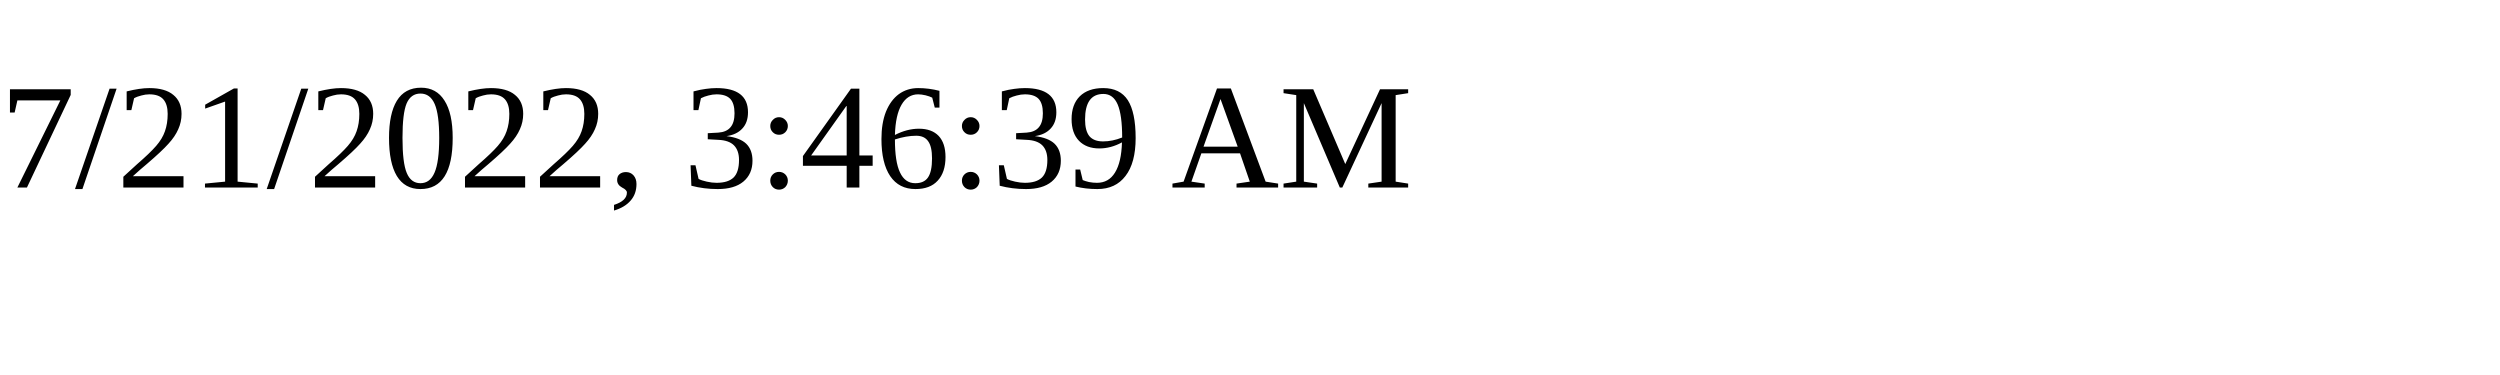
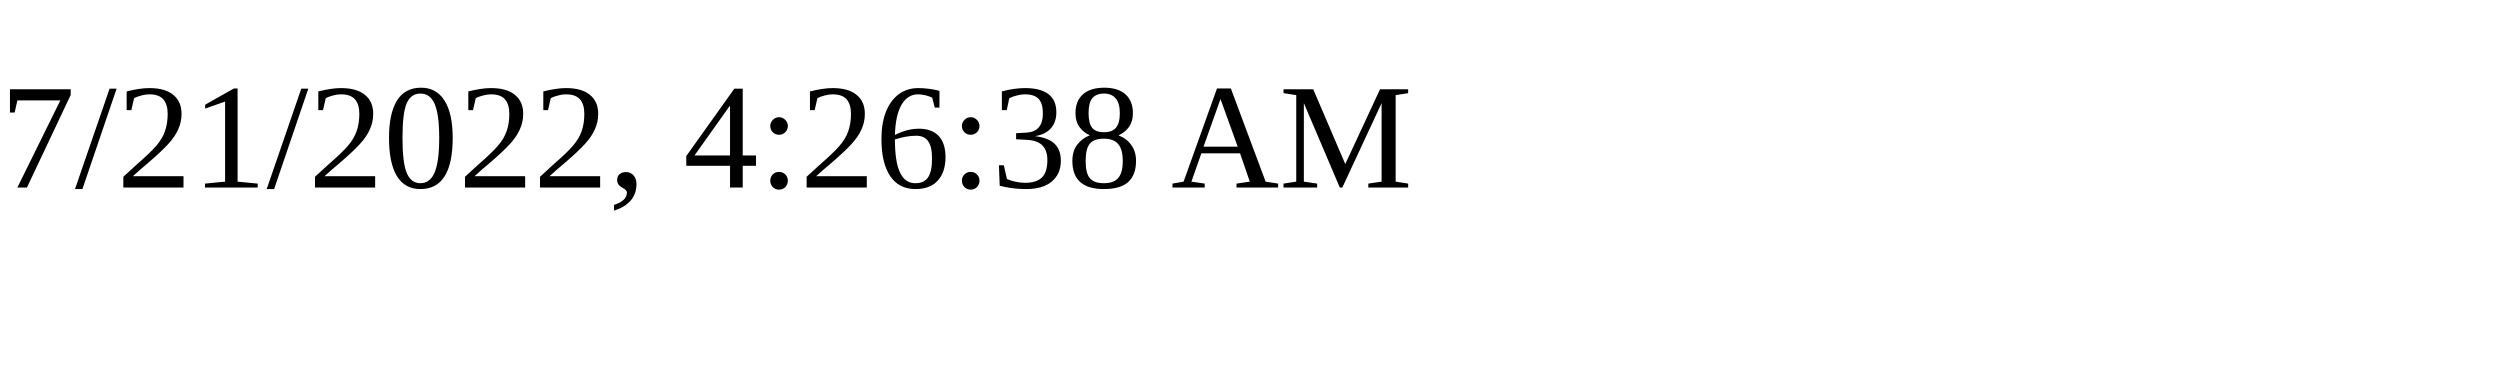
<svg xmlns="http://www.w3.org/2000/svg" height="30" width="200">
-   <text x="0" y="15">7/21/2022, 3:46:39 AM</text>
+   <text x="0" y="15">7/21/2022, 4:26:38 AM</text>
</svg>
